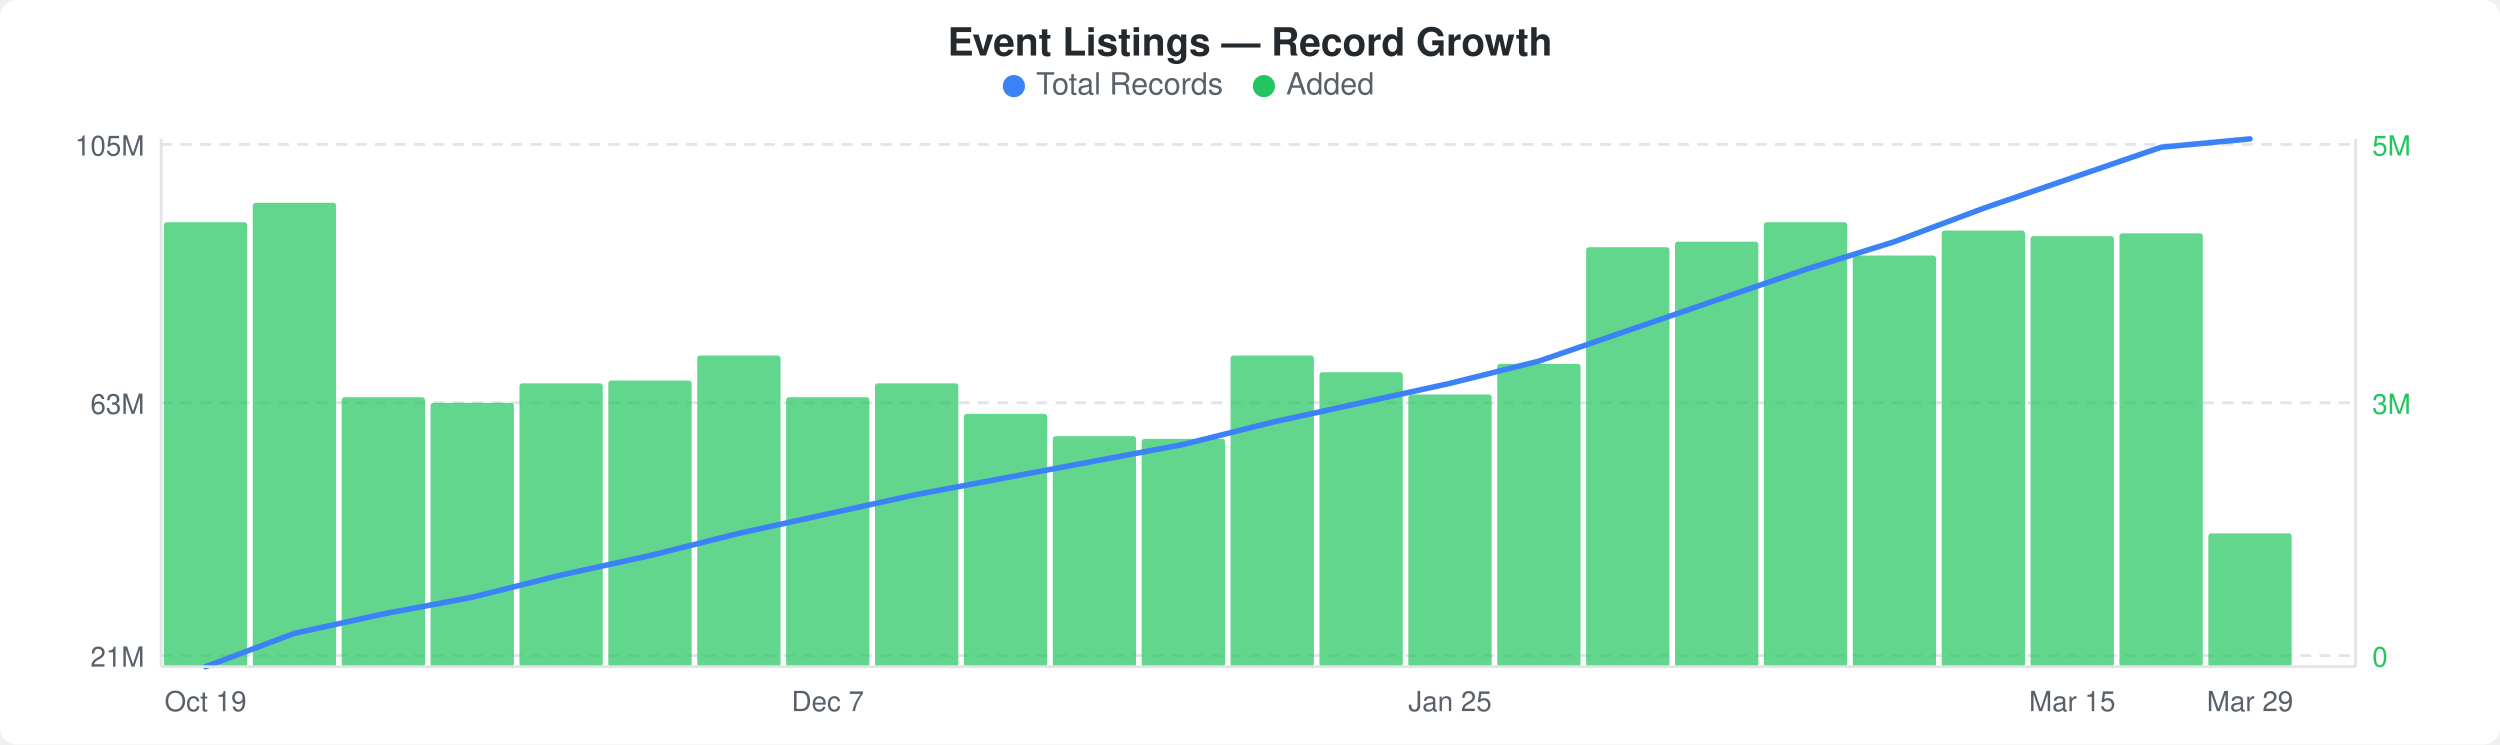
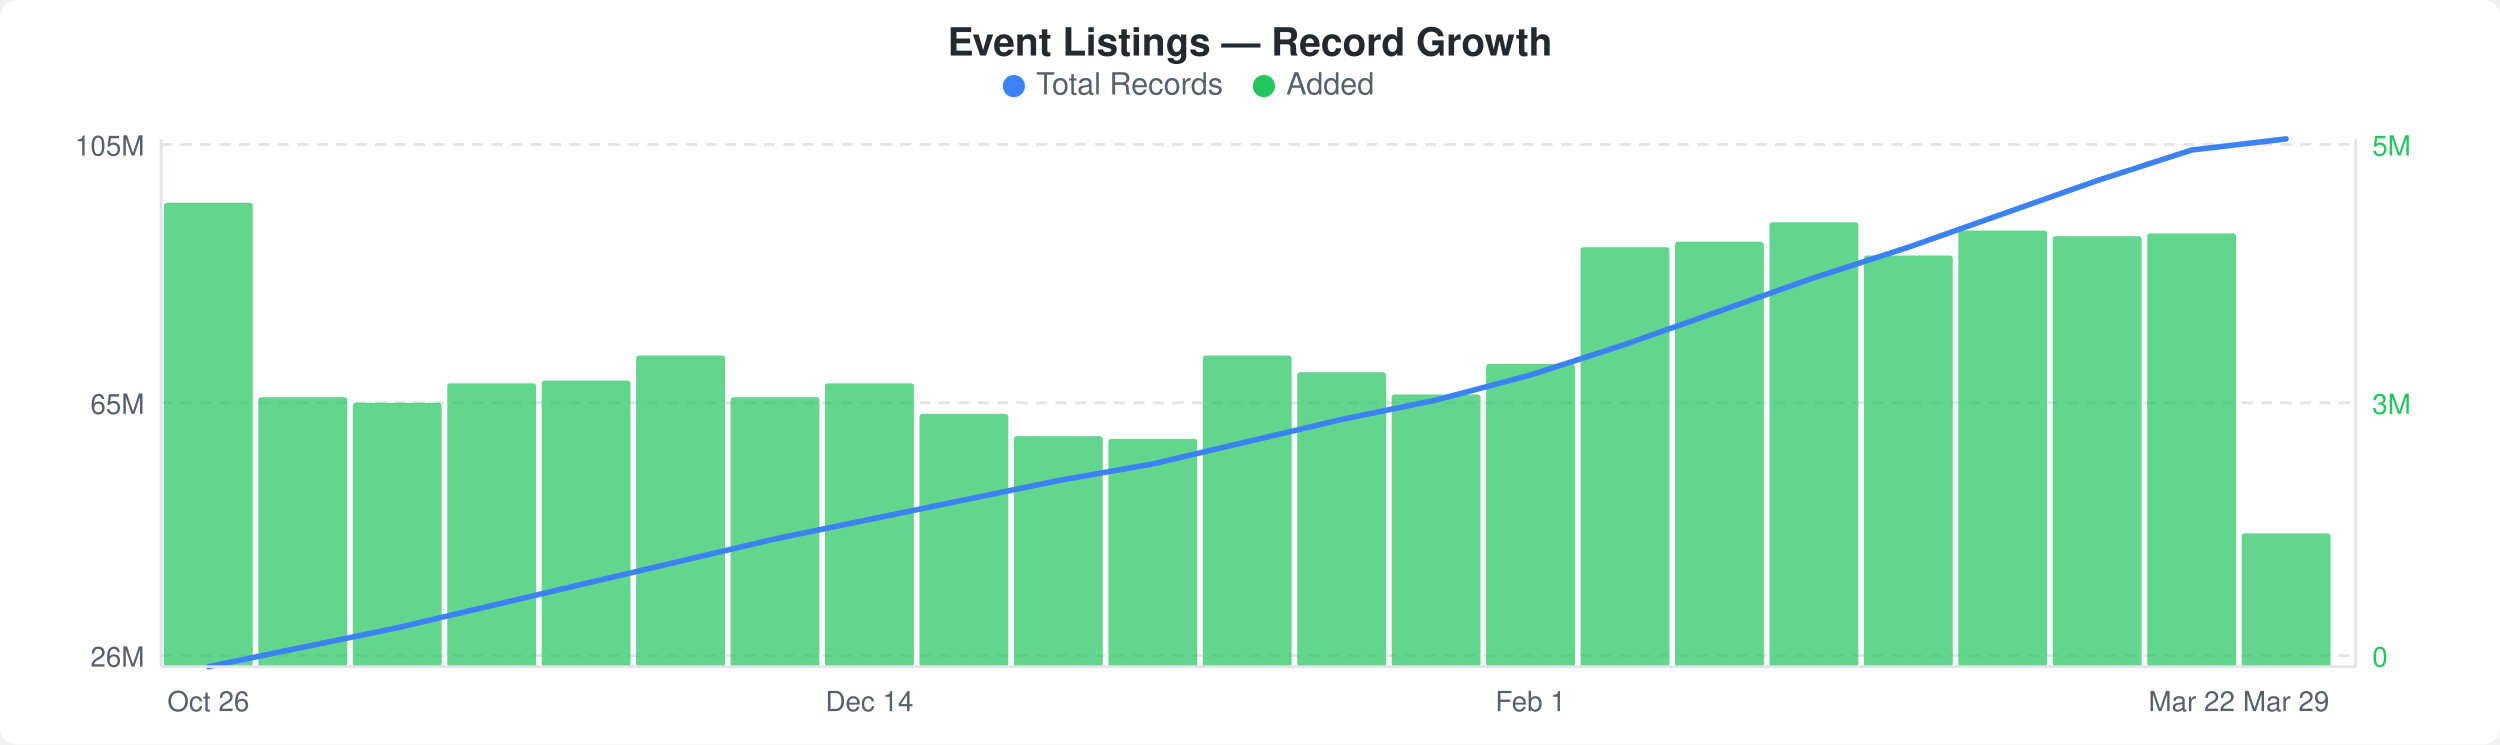
<svg xmlns="http://www.w3.org/2000/svg" width="900" height="268" viewBox="0 0 900 268">
  <rect width="900" height="268" fill="#ffffff" rx="6" ry="6" />
  <text x="450" y="20" text-anchor="middle" font-family="-apple-system, BlinkMacSystemFont, &quot;Segoe UI&quot;, Helvetica, Arial, sans-serif" font-size="14" font-weight="600" fill="#24292e">Event Listings — Record Growth</text>
  <circle cx="365" cy="31" r="4" fill="#3b82f6" />
  <text x="373" y="34" font-family="-apple-system, BlinkMacSystemFont, &quot;Segoe UI&quot;, Helvetica, Arial, sans-serif" font-size="11" fill="#586069">Total Records</text>
  <circle cx="455" cy="31" r="4" fill="#22c55e" />
  <text x="463" y="34" font-family="-apple-system, BlinkMacSystemFont, &quot;Segoe UI&quot;, Helvetica, Arial, sans-serif" font-size="11" fill="#586069">Added</text>
  <line x1="58" y1="52" x2="848" y2="52" stroke="#e1e4e8" stroke-width="1" stroke-dasharray="4,3" />
  <line x1="58" y1="145" x2="848" y2="145" stroke="#e1e4e8" stroke-width="1" stroke-dasharray="4,3" />
  <line x1="58" y1="236" x2="848" y2="236" stroke="#e1e4e8" stroke-width="1" stroke-dasharray="4,3" />
-   <rect x="59" y="80" width="30" height="160" rx="1" fill="#22c55eb3" />
-   <rect x="91" y="73" width="30" height="167" rx="1" fill="#22c55eb3" />
-   <rect x="123" y="143" width="30" height="97" rx="1" fill="#22c55eb3" />
-   <rect x="155" y="145" width="30" height="95" rx="1" fill="#22c55eb3" />
-   <rect x="187" y="138" width="30" height="102" rx="1" fill="#22c55eb3" />
-   <rect x="219" y="137" width="30" height="103" rx="1" fill="#22c55eb3" />
-   <rect x="251" y="128" width="30" height="112" rx="1" fill="#22c55eb3" />
-   <rect x="283" y="143" width="30" height="97" rx="1" fill="#22c55eb3" />
-   <rect x="315" y="138" width="30" height="102" rx="1" fill="#22c55eb3" />
-   <rect x="347" y="149" width="30" height="91" rx="1" fill="#22c55eb3" />
-   <rect x="379" y="157" width="30" height="83" rx="1" fill="#22c55eb3" />
-   <rect x="411" y="158" width="30" height="82" rx="1" fill="#22c55eb3" />
-   <rect x="443" y="128" width="30" height="112" rx="1" fill="#22c55eb3" />
-   <rect x="475" y="134" width="30" height="106" rx="1" fill="#22c55eb3" />
-   <rect x="507" y="142" width="30" height="98" rx="1" fill="#22c55eb3" />
-   <rect x="539" y="131" width="30" height="109" rx="1" fill="#22c55eb3" />
-   <rect x="571" y="89" width="30" height="151" rx="1" fill="#22c55eb3" />
-   <rect x="603" y="87" width="30" height="153" rx="1" fill="#22c55eb3" />
-   <rect x="635" y="80" width="30" height="160" rx="1" fill="#22c55eb3" />
-   <rect x="667" y="92" width="30" height="148" rx="1" fill="#22c55eb3" />
-   <rect x="699" y="83" width="30" height="157" rx="1" fill="#22c55eb3" />
-   <rect x="731" y="85" width="30" height="155" rx="1" fill="#22c55eb3" />
-   <rect x="763" y="84" width="30" height="156" rx="1" fill="#22c55eb3" />
-   <rect x="795" y="192" width="30" height="48" rx="1" fill="#22c55eb3" />
-   <polyline points="74,240 106,228 138,221 170,215 202,207 234,200 266,192 298,185 330,178 362,172 394,166 426,160 458,152 490,145 522,138 554,130 586,119 618,108 650,97 682,87 714,75 746,64 778,53 810,50" fill="none" stroke="#3b82f6" stroke-width="2" stroke-linejoin="round" stroke-linecap="round" />
+   <rect x="59" y="73" width="32" height="167" rx="1" fill="#22c55eb3" />
+   <rect x="93" y="143" width="32" height="97" rx="1" fill="#22c55eb3" />
+   <rect x="127" y="145" width="32" height="95" rx="1" fill="#22c55eb3" />
+   <rect x="161" y="138" width="32" height="102" rx="1" fill="#22c55eb3" />
+   <rect x="195" y="137" width="32" height="103" rx="1" fill="#22c55eb3" />
+   <rect x="229" y="128" width="32" height="112" rx="1" fill="#22c55eb3" />
+   <rect x="263" y="143" width="32" height="97" rx="1" fill="#22c55eb3" />
+   <rect x="297" y="138" width="32" height="102" rx="1" fill="#22c55eb3" />
+   <rect x="331" y="149" width="32" height="91" rx="1" fill="#22c55eb3" />
+   <rect x="365" y="157" width="32" height="83" rx="1" fill="#22c55eb3" />
+   <rect x="399" y="158" width="32" height="82" rx="1" fill="#22c55eb3" />
+   <rect x="433" y="128" width="32" height="112" rx="1" fill="#22c55eb3" />
+   <rect x="467" y="134" width="32" height="106" rx="1" fill="#22c55eb3" />
+   <rect x="501" y="142" width="32" height="98" rx="1" fill="#22c55eb3" />
+   <rect x="535" y="131" width="32" height="109" rx="1" fill="#22c55eb3" />
+   <rect x="569" y="89" width="32" height="151" rx="1" fill="#22c55eb3" />
+   <rect x="603" y="87" width="32" height="153" rx="1" fill="#22c55eb3" />
+   <rect x="637" y="80" width="32" height="160" rx="1" fill="#22c55eb3" />
+   <rect x="671" y="92" width="32" height="148" rx="1" fill="#22c55eb3" />
+   <rect x="705" y="83" width="32" height="157" rx="1" fill="#22c55eb3" />
+   <rect x="739" y="85" width="32" height="155" rx="1" fill="#22c55eb3" />
+   <rect x="773" y="84" width="32" height="156" rx="1" fill="#22c55eb3" />
+   <rect x="807" y="192" width="32" height="48" rx="1" fill="#22c55eb3" />
+   <polyline points="75,240 109,233 143,226 177,218 211,210 245,202 279,194 313,187 347,180 381,173 415,167 449,159 483,151 517,144 551,135 585,124 619,112 653,100 687,89 721,77 755,65 789,54 823,50" fill="none" stroke="#3b82f6" stroke-width="2" stroke-linejoin="round" stroke-linecap="round" />
  <text x="52" y="56" text-anchor="end" font-family="-apple-system, BlinkMacSystemFont, &quot;Segoe UI&quot;, Helvetica, Arial, sans-serif" font-size="10" fill="#586069">105M</text>
-   <text x="52" y="149" text-anchor="end" font-family="-apple-system, BlinkMacSystemFont, &quot;Segoe UI&quot;, Helvetica, Arial, sans-serif" font-size="10" fill="#586069">63M</text>
-   <text x="52" y="240" text-anchor="end" font-family="-apple-system, BlinkMacSystemFont, &quot;Segoe UI&quot;, Helvetica, Arial, sans-serif" font-size="10" fill="#586069">21M</text>
+   <text x="52" y="149" text-anchor="end" font-family="-apple-system, BlinkMacSystemFont, &quot;Segoe UI&quot;, Helvetica, Arial, sans-serif" font-size="10" fill="#586069">65M</text>
+   <text x="52" y="240" text-anchor="end" font-family="-apple-system, BlinkMacSystemFont, &quot;Segoe UI&quot;, Helvetica, Arial, sans-serif" font-size="10" fill="#586069">26M</text>
  <text x="854" y="56" text-anchor="start" font-family="-apple-system, BlinkMacSystemFont, &quot;Segoe UI&quot;, Helvetica, Arial, sans-serif" font-size="10" fill="#22c55e">5M</text>
  <text x="854" y="149" text-anchor="start" font-family="-apple-system, BlinkMacSystemFont, &quot;Segoe UI&quot;, Helvetica, Arial, sans-serif" font-size="10" fill="#22c55e">3M</text>
  <text x="854" y="240" text-anchor="start" font-family="-apple-system, BlinkMacSystemFont, &quot;Segoe UI&quot;, Helvetica, Arial, sans-serif" font-size="10" fill="#22c55e">0</text>
  <line x1="58" y1="50" x2="58" y2="240" stroke="#e1e4e8" stroke-width="1" />
  <line x1="58" y1="240" x2="848" y2="240" stroke="#e1e4e8" stroke-width="1" />
  <line x1="848" y1="50" x2="848" y2="240" stroke="#e1e4e8" stroke-width="1" />
-   <text x="74" y="256" text-anchor="middle" font-family="-apple-system, BlinkMacSystemFont, &quot;Segoe UI&quot;, Helvetica, Arial, sans-serif" font-size="10" fill="#586069">Oct 19</text>
-   <text x="298" y="256" text-anchor="middle" font-family="-apple-system, BlinkMacSystemFont, &quot;Segoe UI&quot;, Helvetica, Arial, sans-serif" font-size="10" fill="#586069">Dec 7</text>
-   <text x="522" y="256" text-anchor="middle" font-family="-apple-system, BlinkMacSystemFont, &quot;Segoe UI&quot;, Helvetica, Arial, sans-serif" font-size="10" fill="#586069">Jan 25</text>
-   <text x="746" y="256" text-anchor="middle" font-family="-apple-system, BlinkMacSystemFont, &quot;Segoe UI&quot;, Helvetica, Arial, sans-serif" font-size="10" fill="#586069">Mar 15</text>
-   <text x="810" y="256" text-anchor="middle" font-family="-apple-system, BlinkMacSystemFont, &quot;Segoe UI&quot;, Helvetica, Arial, sans-serif" font-size="10" fill="#586069">Mar 29</text>
+   <text x="75" y="256" text-anchor="middle" font-family="-apple-system, BlinkMacSystemFont, &quot;Segoe UI&quot;, Helvetica, Arial, sans-serif" font-size="10" fill="#586069">Oct 26</text>
+   <text x="313" y="256" text-anchor="middle" font-family="-apple-system, BlinkMacSystemFont, &quot;Segoe UI&quot;, Helvetica, Arial, sans-serif" font-size="10" fill="#586069">Dec 14</text>
+   <text x="551" y="256" text-anchor="middle" font-family="-apple-system, BlinkMacSystemFont, &quot;Segoe UI&quot;, Helvetica, Arial, sans-serif" font-size="10" fill="#586069">Feb 1</text>
+   <text x="789" y="256" text-anchor="middle" font-family="-apple-system, BlinkMacSystemFont, &quot;Segoe UI&quot;, Helvetica, Arial, sans-serif" font-size="10" fill="#586069">Mar 22</text>
+   <text x="823" y="256" text-anchor="middle" font-family="-apple-system, BlinkMacSystemFont, &quot;Segoe UI&quot;, Helvetica, Arial, sans-serif" font-size="10" fill="#586069">Mar 29</text>
</svg>
